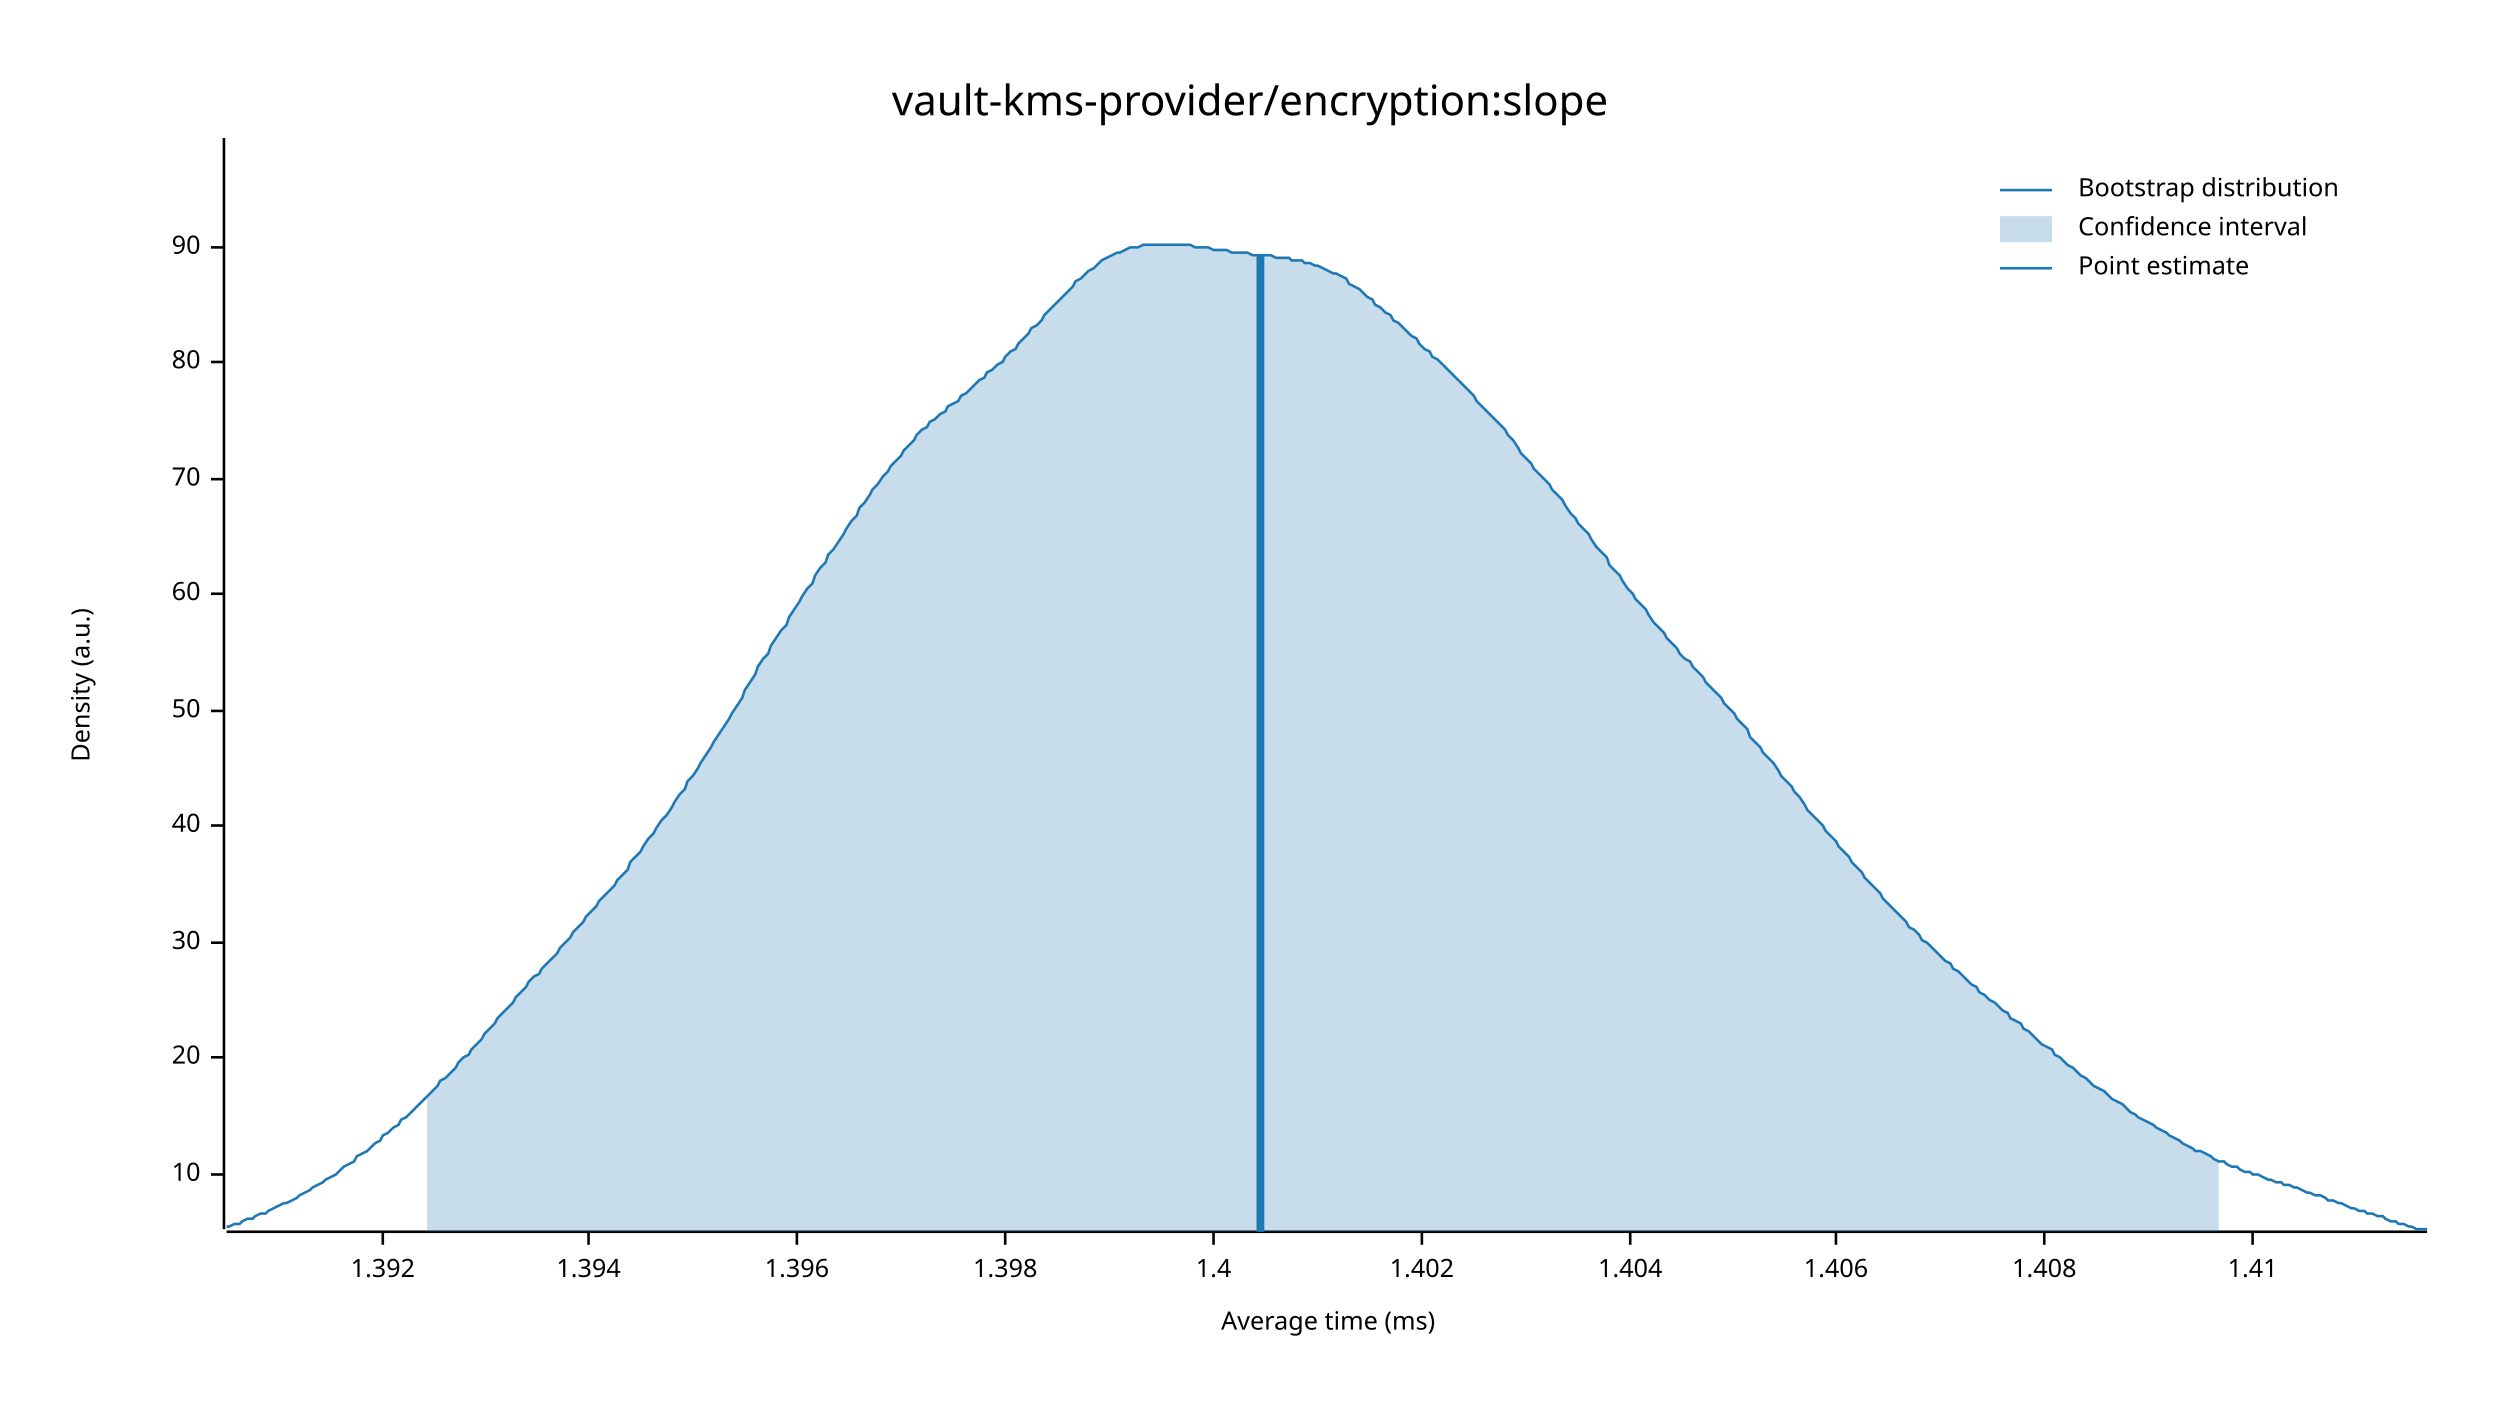
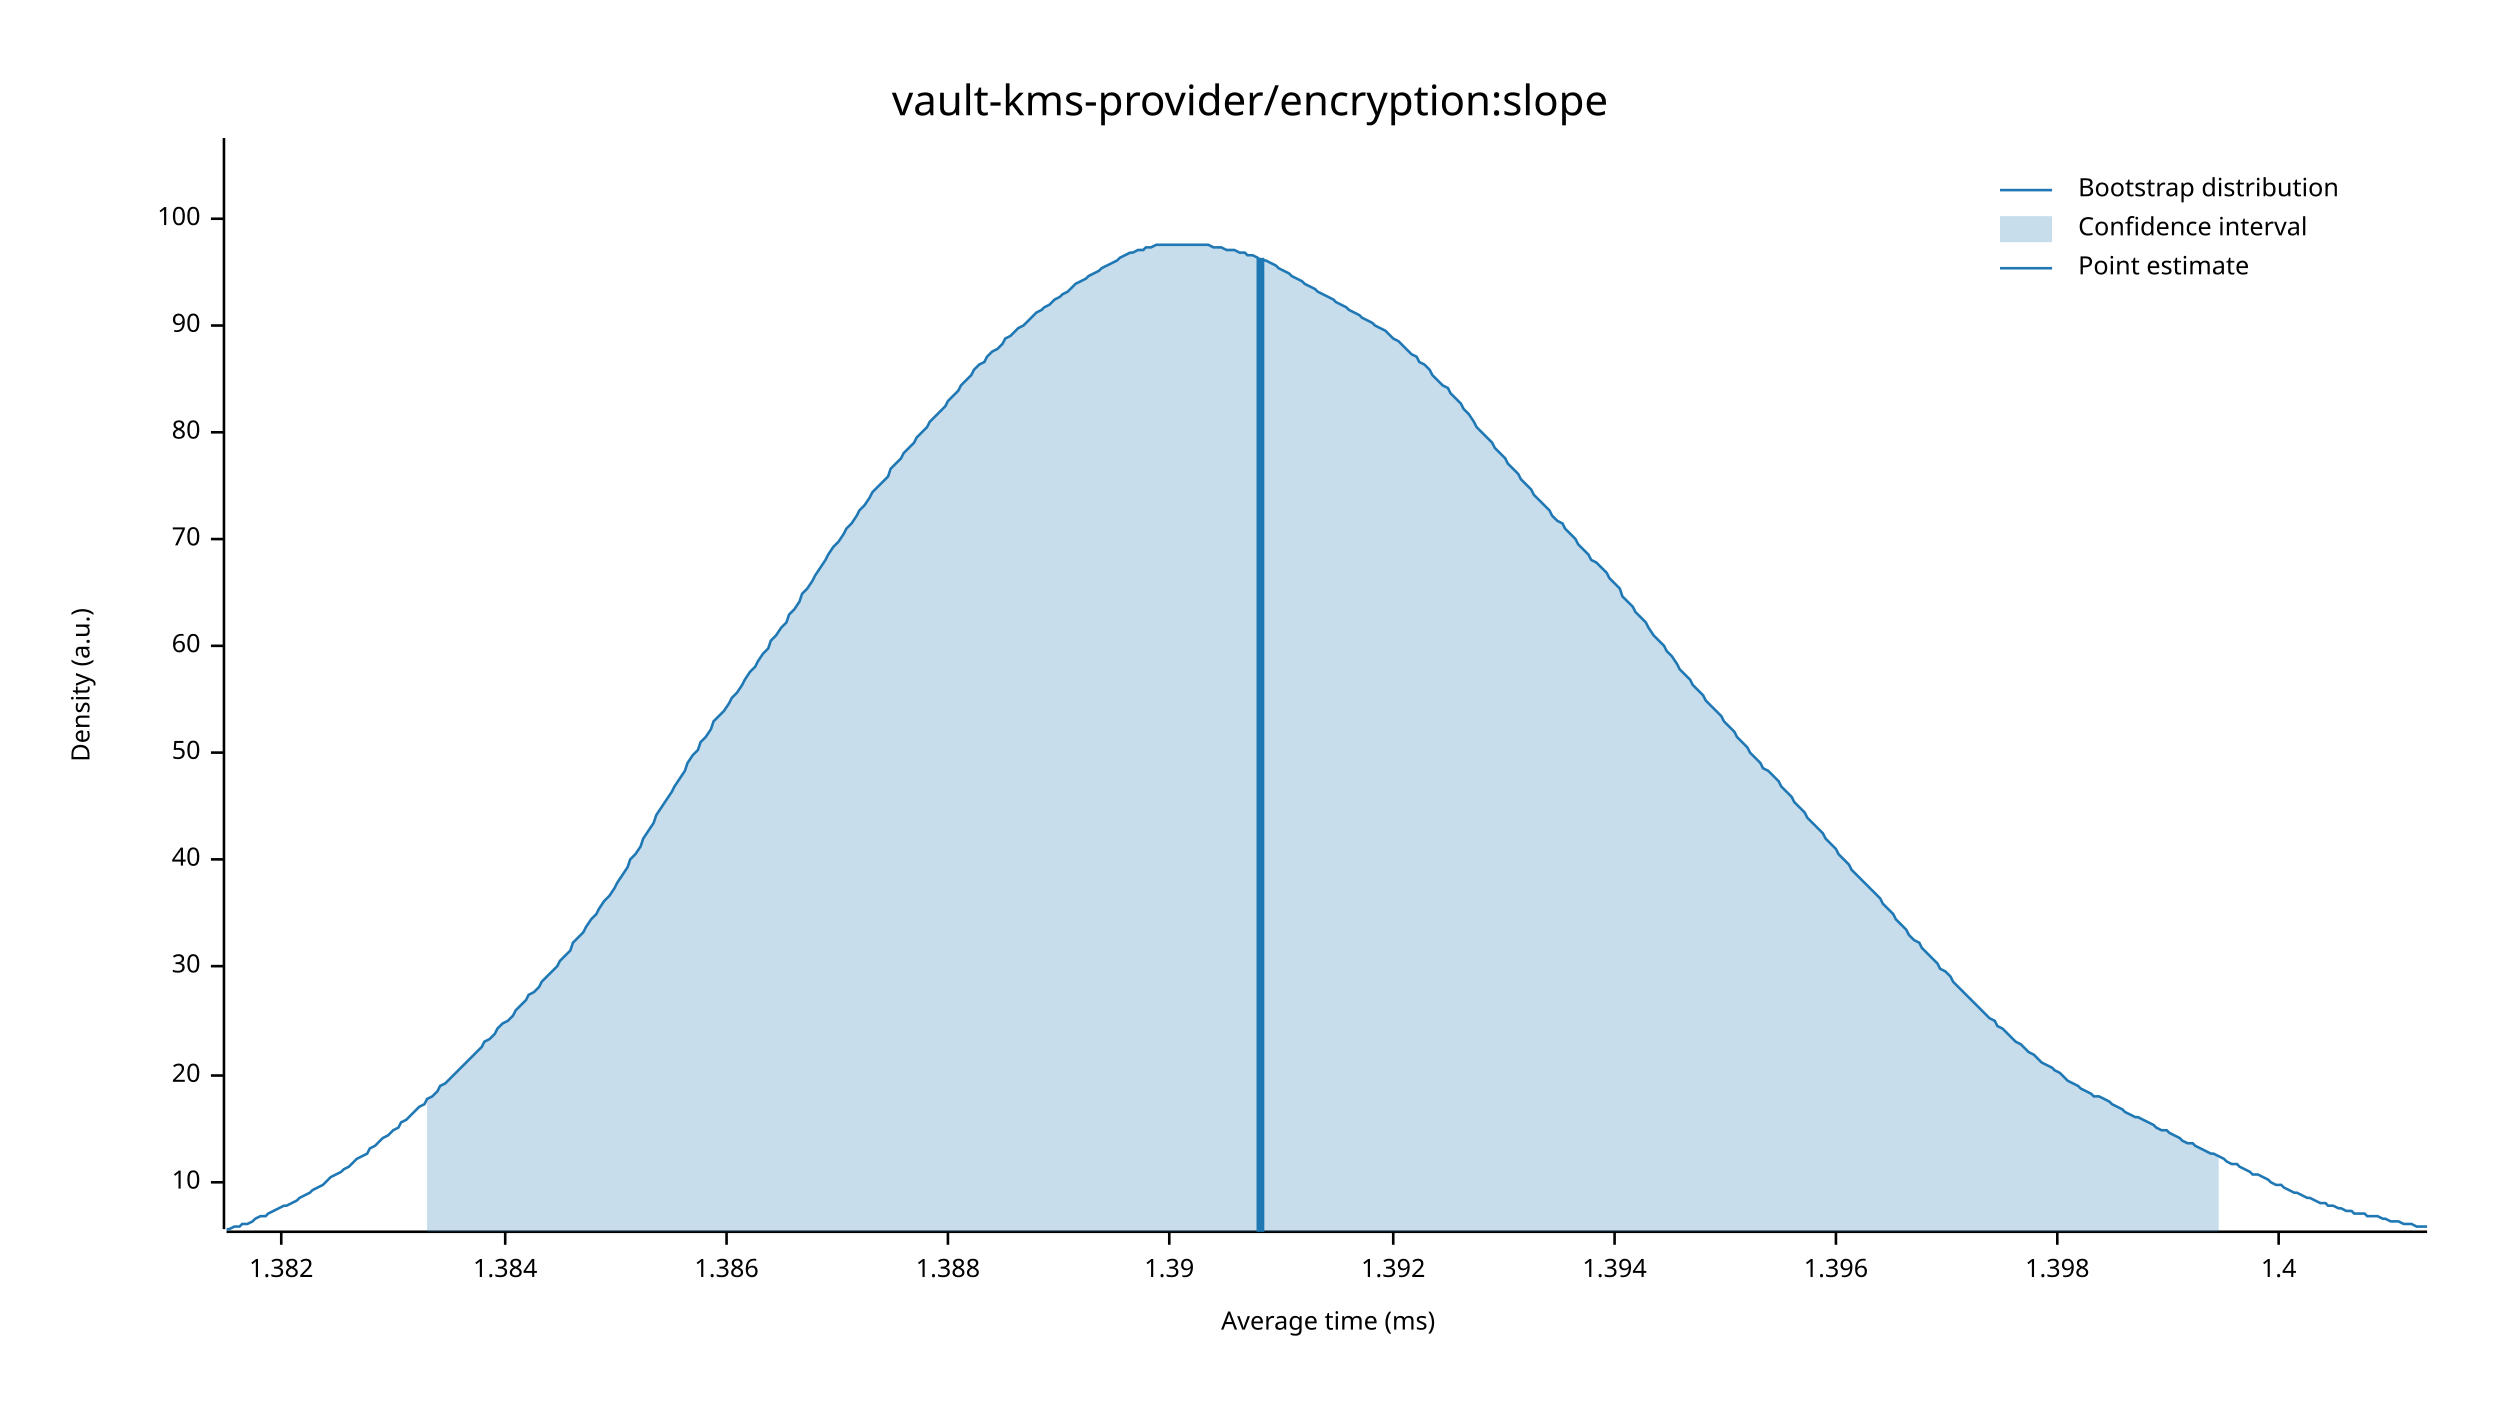
<svg xmlns="http://www.w3.org/2000/svg" width="960" height="540" viewBox="0 0 960 540">
  <text x="480" y="32" dy="0.76em" text-anchor="middle" font-family="sans-serif" font-size="16.129" opacity="1" fill="#000000">
vault-kms-provider/encryption:slope
</text>
  <text x="27" y="263" dy="0.76em" text-anchor="middle" font-family="sans-serif" font-size="9.677" opacity="1" fill="#000000" transform="rotate(270, 27, 263)">
Density (a.u.)
</text>
  <text x="510" y="513" dy="-0.5ex" text-anchor="middle" font-family="sans-serif" font-size="9.677" opacity="1" fill="#000000">
Average time (ms)
</text>
  <polyline fill="none" opacity="1" stroke="#000000" stroke-width="1" points="86,53 86,472 " />
-   <text x="77" y="451" dy="0.5ex" text-anchor="end" font-family="sans-serif" font-size="9.677" opacity="1" fill="#000000">
+   <text x="77" y="454" dy="0.5ex" text-anchor="end" font-family="sans-serif" font-size="9.677" opacity="1" fill="#000000">
10
</text>
-   <polyline fill="none" opacity="1" stroke="#000000" stroke-width="1" points="81,451 86,451 " />
-   <text x="77" y="406" dy="0.5ex" text-anchor="end" font-family="sans-serif" font-size="9.677" opacity="1" fill="#000000">
+   <polyline fill="none" opacity="1" stroke="#000000" stroke-width="1" points="81,454 86,454 " />
+   <text x="77" y="413" dy="0.5ex" text-anchor="end" font-family="sans-serif" font-size="9.677" opacity="1" fill="#000000">
20
</text>
-   <polyline fill="none" opacity="1" stroke="#000000" stroke-width="1" points="81,406 86,406 " />
-   <text x="77" y="362" dy="0.5ex" text-anchor="end" font-family="sans-serif" font-size="9.677" opacity="1" fill="#000000">
+   <polyline fill="none" opacity="1" stroke="#000000" stroke-width="1" points="81,413 86,413 " />
+   <text x="77" y="371" dy="0.5ex" text-anchor="end" font-family="sans-serif" font-size="9.677" opacity="1" fill="#000000">
30
</text>
-   <polyline fill="none" opacity="1" stroke="#000000" stroke-width="1" points="81,362 86,362 " />
-   <text x="77" y="317" dy="0.5ex" text-anchor="end" font-family="sans-serif" font-size="9.677" opacity="1" fill="#000000">
+   <polyline fill="none" opacity="1" stroke="#000000" stroke-width="1" points="81,371 86,371 " />
+   <text x="77" y="330" dy="0.5ex" text-anchor="end" font-family="sans-serif" font-size="9.677" opacity="1" fill="#000000">
40
</text>
-   <polyline fill="none" opacity="1" stroke="#000000" stroke-width="1" points="81,317 86,317 " />
-   <text x="77" y="273" dy="0.5ex" text-anchor="end" font-family="sans-serif" font-size="9.677" opacity="1" fill="#000000">
+   <polyline fill="none" opacity="1" stroke="#000000" stroke-width="1" points="81,330 86,330 " />
+   <text x="77" y="289" dy="0.5ex" text-anchor="end" font-family="sans-serif" font-size="9.677" opacity="1" fill="#000000">
50
</text>
-   <polyline fill="none" opacity="1" stroke="#000000" stroke-width="1" points="81,273 86,273 " />
-   <text x="77" y="228" dy="0.5ex" text-anchor="end" font-family="sans-serif" font-size="9.677" opacity="1" fill="#000000">
+   <polyline fill="none" opacity="1" stroke="#000000" stroke-width="1" points="81,289 86,289 " />
+   <text x="77" y="248" dy="0.5ex" text-anchor="end" font-family="sans-serif" font-size="9.677" opacity="1" fill="#000000">
60
</text>
-   <polyline fill="none" opacity="1" stroke="#000000" stroke-width="1" points="81,228 86,228 " />
-   <text x="77" y="184" dy="0.5ex" text-anchor="end" font-family="sans-serif" font-size="9.677" opacity="1" fill="#000000">
+   <polyline fill="none" opacity="1" stroke="#000000" stroke-width="1" points="81,248 86,248 " />
+   <text x="77" y="207" dy="0.5ex" text-anchor="end" font-family="sans-serif" font-size="9.677" opacity="1" fill="#000000">
70
</text>
-   <polyline fill="none" opacity="1" stroke="#000000" stroke-width="1" points="81,184 86,184 " />
-   <text x="77" y="139" dy="0.5ex" text-anchor="end" font-family="sans-serif" font-size="9.677" opacity="1" fill="#000000">
+   <polyline fill="none" opacity="1" stroke="#000000" stroke-width="1" points="81,207 86,207 " />
+   <text x="77" y="166" dy="0.5ex" text-anchor="end" font-family="sans-serif" font-size="9.677" opacity="1" fill="#000000">
80
</text>
-   <polyline fill="none" opacity="1" stroke="#000000" stroke-width="1" points="81,139 86,139 " />
-   <text x="77" y="95" dy="0.5ex" text-anchor="end" font-family="sans-serif" font-size="9.677" opacity="1" fill="#000000">
+   <polyline fill="none" opacity="1" stroke="#000000" stroke-width="1" points="81,166 86,166 " />
+   <text x="77" y="125" dy="0.5ex" text-anchor="end" font-family="sans-serif" font-size="9.677" opacity="1" fill="#000000">
90
</text>
-   <polyline fill="none" opacity="1" stroke="#000000" stroke-width="1" points="81,95 86,95 " />
+   <polyline fill="none" opacity="1" stroke="#000000" stroke-width="1" points="81,125 86,125 " />
+   <text x="77" y="84" dy="0.5ex" text-anchor="end" font-family="sans-serif" font-size="9.677" opacity="1" fill="#000000">
+ 100
+ </text>
+   <polyline fill="none" opacity="1" stroke="#000000" stroke-width="1" points="81,84 86,84 " />
  <polyline fill="none" opacity="1" stroke="#000000" stroke-width="1" points="87,473 932,473 " />
-   <text x="147" y="483" dy="0.76em" text-anchor="middle" font-family="sans-serif" font-size="9.677" opacity="1" fill="#000000">
+   <text x="108" y="483" dy="0.76em" text-anchor="middle" font-family="sans-serif" font-size="9.677" opacity="1" fill="#000000">
+ 1.382
+ </text>
+   <polyline fill="none" opacity="1" stroke="#000000" stroke-width="1" points="108,473 108,478 " />
+   <text x="194" y="483" dy="0.76em" text-anchor="middle" font-family="sans-serif" font-size="9.677" opacity="1" fill="#000000">
+ 1.384
+ </text>
+   <polyline fill="none" opacity="1" stroke="#000000" stroke-width="1" points="194,473 194,478 " />
+   <text x="279" y="483" dy="0.76em" text-anchor="middle" font-family="sans-serif" font-size="9.677" opacity="1" fill="#000000">
+ 1.386
+ </text>
+   <polyline fill="none" opacity="1" stroke="#000000" stroke-width="1" points="279,473 279,478 " />
+   <text x="364" y="483" dy="0.76em" text-anchor="middle" font-family="sans-serif" font-size="9.677" opacity="1" fill="#000000">
+ 1.388
+ </text>
+   <polyline fill="none" opacity="1" stroke="#000000" stroke-width="1" points="364,473 364,478 " />
+   <text x="449" y="483" dy="0.76em" text-anchor="middle" font-family="sans-serif" font-size="9.677" opacity="1" fill="#000000">
+ 1.39
+ </text>
+   <polyline fill="none" opacity="1" stroke="#000000" stroke-width="1" points="449,473 449,478 " />
+   <text x="535" y="483" dy="0.76em" text-anchor="middle" font-family="sans-serif" font-size="9.677" opacity="1" fill="#000000">
1.392
</text>
-   <polyline fill="none" opacity="1" stroke="#000000" stroke-width="1" points="147,473 147,478 " />
-   <text x="226" y="483" dy="0.76em" text-anchor="middle" font-family="sans-serif" font-size="9.677" opacity="1" fill="#000000">
+   <polyline fill="none" opacity="1" stroke="#000000" stroke-width="1" points="535,473 535,478 " />
+   <text x="620" y="483" dy="0.76em" text-anchor="middle" font-family="sans-serif" font-size="9.677" opacity="1" fill="#000000">
1.394
</text>
-   <polyline fill="none" opacity="1" stroke="#000000" stroke-width="1" points="226,473 226,478 " />
-   <text x="306" y="483" dy="0.76em" text-anchor="middle" font-family="sans-serif" font-size="9.677" opacity="1" fill="#000000">
+   <polyline fill="none" opacity="1" stroke="#000000" stroke-width="1" points="620,473 620,478 " />
+   <text x="705" y="483" dy="0.76em" text-anchor="middle" font-family="sans-serif" font-size="9.677" opacity="1" fill="#000000">
1.396
</text>
-   <polyline fill="none" opacity="1" stroke="#000000" stroke-width="1" points="306,473 306,478 " />
-   <text x="386" y="483" dy="0.76em" text-anchor="middle" font-family="sans-serif" font-size="9.677" opacity="1" fill="#000000">
+   <polyline fill="none" opacity="1" stroke="#000000" stroke-width="1" points="705,473 705,478 " />
+   <text x="790" y="483" dy="0.76em" text-anchor="middle" font-family="sans-serif" font-size="9.677" opacity="1" fill="#000000">
1.398
</text>
-   <polyline fill="none" opacity="1" stroke="#000000" stroke-width="1" points="386,473 386,478 " />
-   <text x="466" y="483" dy="0.76em" text-anchor="middle" font-family="sans-serif" font-size="9.677" opacity="1" fill="#000000">
+   <polyline fill="none" opacity="1" stroke="#000000" stroke-width="1" points="790,473 790,478 " />
+   <text x="875" y="483" dy="0.76em" text-anchor="middle" font-family="sans-serif" font-size="9.677" opacity="1" fill="#000000">
1.4
</text>
-   <polyline fill="none" opacity="1" stroke="#000000" stroke-width="1" points="466,473 466,478 " />
-   <text x="546" y="483" dy="0.76em" text-anchor="middle" font-family="sans-serif" font-size="9.677" opacity="1" fill="#000000">
- 1.402
- </text>
-   <polyline fill="none" opacity="1" stroke="#000000" stroke-width="1" points="546,473 546,478 " />
-   <text x="626" y="483" dy="0.76em" text-anchor="middle" font-family="sans-serif" font-size="9.677" opacity="1" fill="#000000">
- 1.404
- </text>
-   <polyline fill="none" opacity="1" stroke="#000000" stroke-width="1" points="626,473 626,478 " />
-   <text x="705" y="483" dy="0.76em" text-anchor="middle" font-family="sans-serif" font-size="9.677" opacity="1" fill="#000000">
- 1.406
- </text>
-   <polyline fill="none" opacity="1" stroke="#000000" stroke-width="1" points="705,473 705,478 " />
-   <text x="785" y="483" dy="0.76em" text-anchor="middle" font-family="sans-serif" font-size="9.677" opacity="1" fill="#000000">
- 1.408
- </text>
-   <polyline fill="none" opacity="1" stroke="#000000" stroke-width="1" points="785,473 785,478 " />
-   <text x="865" y="483" dy="0.76em" text-anchor="middle" font-family="sans-serif" font-size="9.677" opacity="1" fill="#000000">
- 1.41
- </text>
-   <polyline fill="none" opacity="1" stroke="#000000" stroke-width="1" points="865,473 865,478 " />
-   <polyline fill="none" opacity="1" stroke="#1F78B4" stroke-width="1" points="87,471 88,471 90,470 92,470 93,469 95,468 97,468 98,467 100,466 102,466 103,465 105,464 107,463 109,462 110,462 112,461 114,460 115,459 117,458 119,457 120,456 122,455 124,454 125,453 127,452 129,451 131,449 132,448 134,447 136,446 137,444 139,443 141,442 142,441 144,439 146,438 147,436 149,435 151,433 153,432 154,430 156,429 158,427 159,426 161,424 163,422 164,421 166,419 168,417 169,415 171,414 173,412 175,410 176,408 178,406 180,405 181,403 183,401 185,399 186,397 188,395 190,393 191,391 193,389 195,387 197,385 198,383 200,381 202,379 203,377 205,375 207,374 208,372 210,370 212,368 214,366 215,364 217,362 219,360 220,358 222,356 224,354 225,352 227,350 229,348 230,346 232,344 234,342 236,340 237,338 239,336 241,334 242,331 244,329 246,327 247,325 249,322 251,320 252,318 254,315 256,313 258,310 259,308 261,305 263,303 264,300 266,298 268,295 269,293 271,290 273,287 274,285 276,282 278,279 280,276 281,274 283,271 285,268 286,265 288,262 290,259 291,256 293,253 295,251 296,248 298,245 300,242 302,240 303,237 305,234 307,231 308,229 310,226 312,224 313,221 315,218 317,216 318,213 320,211 322,208 324,205 325,203 327,200 329,198 330,195 332,193 334,190 335,188 337,186 339,183 341,181 342,179 344,177 346,175 347,173 349,171 351,169 352,167 354,165 356,164 357,162 359,161 361,159 363,158 364,156 366,155 368,154 369,152 371,151 373,149 374,148 376,146 378,145 379,143 381,142 383,140 385,139 386,137 388,135 390,134 391,132 393,130 395,128 396,126 398,125 400,123 401,121 403,119 405,117 407,115 408,114 410,112 412,110 413,108 415,107 417,105 418,104 420,103 422,101 423,100 425,99 427,98 429,97 430,97 432,96 434,95 435,95 437,95 439,94 440,94 442,94 444,94 445,94 447,94 449,94 451,94 452,94 454,94 456,94 457,94 459,95 461,95 462,95 464,95 466,96 468,96 469,96 471,96 473,97 474,97 476,97 478,97 479,97 481,98 483,98 484,98 486,98 488,98 490,99 491,99 493,99 495,99 496,100 498,100 500,100 501,101 503,101 505,102 506,102 508,103 510,104 512,105 513,105 515,106 517,107 518,109 520,110 522,111 523,112 525,114 527,115 528,117 530,118 532,120 534,121 535,123 537,124 539,126 540,127 542,129 544,130 545,132 547,134 549,135 550,137 552,138 554,140 556,142 557,143 559,145 561,147 562,148 564,150 566,152 567,154 569,156 571,158 573,160 574,161 576,163 578,165 579,167 581,169 583,172 584,174 586,176 588,178 589,180 591,182 593,184 595,186 596,188 598,190 600,192 601,194 603,197 605,199 606,201 608,203 610,205 611,207 613,210 615,212 617,214 618,217 620,219 622,221 623,223 625,226 627,228 628,230 630,232 632,234 633,236 635,239 637,241 639,243 640,245 642,247 644,249 645,251 647,253 649,254 650,256 652,258 654,260 655,262 657,264 659,266 661,268 662,270 664,272 666,274 667,276 669,278 671,280 672,283 674,285 676,287 677,289 679,291 681,293 683,296 684,298 686,300 688,302 689,304 691,306 693,309 694,311 696,313 698,315 700,317 701,319 703,321 705,323 706,325 708,327 710,329 711,331 713,333 715,335 716,337 718,339 720,341 722,343 723,345 725,347 727,349 728,350 730,352 732,354 733,356 735,357 737,359 738,361 740,362 742,364 744,366 745,367 747,369 749,370 750,372 752,373 754,375 755,376 757,378 759,379 760,381 762,382 764,384 766,385 767,386 769,388 771,389 772,391 774,392 776,393 777,395 779,396 781,398 782,399 784,401 786,402 788,403 789,405 791,406 793,408 794,409 796,410 798,412 799,413 801,414 803,416 804,417 806,418 808,419 810,421 811,422 813,423 815,424 816,425 818,427 820,428 821,429 823,430 825,431 827,432 828,433 830,434 832,435 833,436 835,437 837,438 838,439 840,440 842,441 843,442 845,442 847,443 849,444 850,445 852,446 854,446 855,447 857,448 859,448 860,449 862,450 864,450 865,451 867,451 869,452 871,453 872,453 874,454 876,454 877,455 879,455 881,456 882,456 884,457 886,458 887,458 889,459 891,459 893,460 894,461 896,461 898,462 899,462 901,463 903,464 904,464 906,465 908,465 909,466 911,466 913,467 915,467 916,468 918,469 920,469 921,470 923,470 925,471 926,471 928,472 930,472 932,472 " />
-   <polygon opacity="0.25" fill="#1F78B4" points="164,421 166,419 168,417 169,415 171,414 173,412 175,410 176,408 178,406 180,405 181,403 183,401 185,399 186,397 188,395 190,393 191,391 193,389 195,387 197,385 198,383 200,381 202,379 203,377 205,375 207,374 208,372 210,370 212,368 214,366 215,364 217,362 219,360 220,358 222,356 224,354 225,352 227,350 229,348 230,346 232,344 234,342 236,340 237,338 239,336 241,334 242,331 244,329 246,327 247,325 249,322 251,320 252,318 254,315 256,313 258,310 259,308 261,305 263,303 264,300 266,298 268,295 269,293 271,290 273,287 274,285 276,282 278,279 280,276 281,274 283,271 285,268 286,265 288,262 290,259 291,256 293,253 295,251 296,248 298,245 300,242 302,240 303,237 305,234 307,231 308,229 310,226 312,224 313,221 315,218 317,216 318,213 320,211 322,208 324,205 325,203 327,200 329,198 330,195 332,193 334,190 335,188 337,186 339,183 341,181 342,179 344,177 346,175 347,173 349,171 351,169 352,167 354,165 356,164 357,162 359,161 361,159 363,158 364,156 366,155 368,154 369,152 371,151 373,149 374,148 376,146 378,145 379,143 381,142 383,140 385,139 386,137 388,135 390,134 391,132 393,130 395,128 396,126 398,125 400,123 401,121 403,119 405,117 407,115 408,114 410,112 412,110 413,108 415,107 417,105 418,104 420,103 422,101 423,100 425,99 427,98 429,97 430,97 432,96 434,95 435,95 437,95 439,94 440,94 442,94 444,94 445,94 447,94 449,94 451,94 452,94 454,94 456,94 457,94 459,95 461,95 462,95 464,95 466,96 468,96 469,96 471,96 473,97 474,97 476,97 478,97 479,97 481,98 483,98 484,98 486,98 488,98 490,99 491,99 493,99 495,99 496,100 498,100 500,100 501,101 503,101 505,102 506,102 508,103 510,104 512,105 513,105 515,106 517,107 518,109 520,110 522,111 523,112 525,114 527,115 528,117 530,118 532,120 534,121 535,123 537,124 539,126 540,127 542,129 544,130 545,132 547,134 549,135 550,137 552,138 554,140 556,142 557,143 559,145 561,147 562,148 564,150 566,152 567,154 569,156 571,158 573,160 574,161 576,163 578,165 579,167 581,169 583,172 584,174 586,176 588,178 589,180 591,182 593,184 595,186 596,188 598,190 600,192 601,194 603,197 605,199 606,201 608,203 610,205 611,207 613,210 615,212 617,214 618,217 620,219 622,221 623,223 625,226 627,228 628,230 630,232 632,234 633,236 635,239 637,241 639,243 640,245 642,247 644,249 645,251 647,253 649,254 650,256 652,258 654,260 655,262 657,264 659,266 661,268 662,270 664,272 666,274 667,276 669,278 671,280 672,283 674,285 676,287 677,289 679,291 681,293 683,296 684,298 686,300 688,302 689,304 691,306 693,309 694,311 696,313 698,315 700,317 701,319 703,321 705,323 706,325 708,327 710,329 711,331 713,333 715,335 716,337 718,339 720,341 722,343 723,345 725,347 727,349 728,350 730,352 732,354 733,356 735,357 737,359 738,361 740,362 742,364 744,366 745,367 747,369 749,370 750,372 752,373 754,375 755,376 757,378 759,379 760,381 762,382 764,384 766,385 767,386 769,388 771,389 772,391 774,392 776,393 777,395 779,396 781,398 782,399 784,401 786,402 788,403 789,405 791,406 793,408 794,409 796,410 798,412 799,413 801,414 803,416 804,417 806,418 808,419 810,421 811,422 813,423 815,424 816,425 818,427 820,428 821,429 823,430 825,431 827,432 828,433 830,434 832,435 833,436 835,437 837,438 838,439 840,440 842,441 843,442 845,442 847,443 849,444 850,445 852,446 852,473 164,473 " />
-   <polyline fill="none" opacity="1" stroke="#1F78B4" stroke-width="3" points="484,473 484,98 " />
+   <polyline fill="none" opacity="1" stroke="#000000" stroke-width="1" points="875,473 875,478 " />
+   <polyline fill="none" opacity="1" stroke="#1F78B4" stroke-width="1" points="87,472 88,472 90,471 92,471 93,470 95,470 97,469 98,468 100,467 102,467 103,466 105,465 107,464 109,463 110,463 112,462 114,461 115,460 117,459 119,458 120,457 122,456 124,455 125,454 127,452 129,451 131,450 132,449 134,448 136,446 137,445 139,444 141,443 142,441 144,440 146,438 147,437 149,436 151,434 153,433 154,431 156,430 158,428 159,427 161,425 163,424 164,422 166,421 168,419 169,417 171,416 173,414 175,412 176,411 178,409 180,407 181,406 183,404 185,402 186,400 188,399 190,397 191,395 193,393 195,392 197,390 198,388 200,386 202,384 203,382 205,381 207,379 208,377 210,375 212,373 214,371 215,369 217,367 219,365 220,362 222,360 224,358 225,356 227,353 229,351 230,349 232,346 234,344 236,341 237,339 239,336 241,333 242,330 244,328 246,325 247,322 249,319 251,316 252,313 254,310 256,307 258,304 259,302 261,299 263,296 264,293 266,290 268,288 269,285 271,283 273,280 274,277 276,275 278,273 280,270 281,268 283,266 285,263 286,261 288,258 290,256 291,254 293,251 295,249 296,246 298,244 300,241 302,239 303,236 305,234 307,231 308,228 310,226 312,223 313,221 315,218 317,215 318,213 320,210 322,208 324,205 325,203 327,201 329,198 330,196 332,194 334,191 335,189 337,187 339,185 341,183 342,180 344,178 346,176 347,174 349,172 351,170 352,168 354,166 356,164 357,162 359,160 361,158 363,156 364,154 366,152 368,150 369,148 371,146 373,144 374,142 376,140 378,139 379,137 381,135 383,134 385,132 386,130 388,129 390,127 391,126 393,125 395,123 396,122 398,120 400,119 401,118 403,117 405,115 407,114 408,113 410,112 412,110 413,109 415,108 417,107 418,106 420,105 422,104 423,103 425,102 427,101 429,100 430,99 432,98 434,97 435,97 437,96 439,96 440,95 442,95 444,94 445,94 447,94 449,94 451,94 452,94 454,94 456,94 457,94 459,94 461,94 462,94 464,94 466,95 468,95 469,95 471,96 473,96 474,96 476,97 478,97 479,98 481,98 483,99 484,100 486,100 488,101 490,102 491,103 493,104 495,105 496,106 498,107 500,108 501,109 503,110 505,111 506,112 508,113 510,114 512,115 513,116 515,117 517,118 518,119 520,120 522,121 523,122 525,123 527,124 528,125 530,126 532,127 534,129 535,130 537,131 539,133 540,134 542,136 544,137 545,139 547,140 549,142 550,144 552,146 554,148 556,149 557,151 559,153 561,155 562,157 564,159 566,162 567,164 569,166 571,168 573,170 574,172 576,174 578,176 579,178 581,180 583,182 584,184 586,186 588,188 589,190 591,192 593,194 595,196 596,198 598,200 600,201 601,203 603,205 605,207 606,209 608,211 610,213 611,215 613,216 615,218 617,220 618,222 620,224 622,226 623,229 625,231 627,233 628,235 630,237 632,239 633,241 635,244 637,246 639,248 640,250 642,252 644,255 645,257 647,259 649,261 650,263 652,265 654,267 655,269 657,271 659,273 661,275 662,277 664,279 666,281 667,283 669,285 671,287 672,289 674,291 676,293 677,295 679,296 681,298 683,300 684,302 686,304 688,306 689,308 691,310 693,312 694,314 696,316 698,318 700,320 701,322 703,324 705,326 706,328 708,330 710,332 711,334 713,336 715,338 716,339 718,341 720,343 722,345 723,347 725,349 727,351 728,353 730,355 732,357 733,359 735,361 737,362 738,364 740,366 742,368 744,370 745,372 747,373 749,375 750,377 752,379 754,381 755,382 757,384 759,386 760,387 762,389 764,391 766,392 767,394 769,395 771,397 772,398 774,400 776,401 777,402 779,404 781,405 782,406 784,408 786,409 788,410 789,411 791,412 793,414 794,415 796,416 798,417 799,418 801,419 803,420 804,421 806,421 808,422 810,423 811,424 813,425 815,426 816,427 818,428 820,429 821,429 823,430 825,431 827,432 828,433 830,434 832,434 833,435 835,436 837,437 838,438 840,439 842,439 843,440 845,441 847,442 849,443 850,443 852,444 854,445 855,446 857,447 859,447 860,448 862,449 864,450 865,451 867,451 869,452 871,453 872,454 874,455 876,455 877,456 879,457 881,458 882,458 884,459 886,460 887,460 889,461 891,462 893,462 894,463 896,463 898,464 899,464 901,465 903,465 904,466 906,466 908,466 909,467 911,467 913,467 915,468 916,468 918,469 920,469 921,469 923,470 925,470 926,470 928,471 930,471 932,471 " />
+   <polygon opacity="0.25" fill="#1F78B4" points="164,422 166,421 168,419 169,417 171,416 173,414 175,412 176,411 178,409 180,407 181,406 183,404 185,402 186,400 188,399 190,397 191,395 193,393 195,392 197,390 198,388 200,386 202,384 203,382 205,381 207,379 208,377 210,375 212,373 214,371 215,369 217,367 219,365 220,362 222,360 224,358 225,356 227,353 229,351 230,349 232,346 234,344 236,341 237,339 239,336 241,333 242,330 244,328 246,325 247,322 249,319 251,316 252,313 254,310 256,307 258,304 259,302 261,299 263,296 264,293 266,290 268,288 269,285 271,283 273,280 274,277 276,275 278,273 280,270 281,268 283,266 285,263 286,261 288,258 290,256 291,254 293,251 295,249 296,246 298,244 300,241 302,239 303,236 305,234 307,231 308,228 310,226 312,223 313,221 315,218 317,215 318,213 320,210 322,208 324,205 325,203 327,201 329,198 330,196 332,194 334,191 335,189 337,187 339,185 341,183 342,180 344,178 346,176 347,174 349,172 351,170 352,168 354,166 356,164 357,162 359,160 361,158 363,156 364,154 366,152 368,150 369,148 371,146 373,144 374,142 376,140 378,139 379,137 381,135 383,134 385,132 386,130 388,129 390,127 391,126 393,125 395,123 396,122 398,120 400,119 401,118 403,117 405,115 407,114 408,113 410,112 412,110 413,109 415,108 417,107 418,106 420,105 422,104 423,103 425,102 427,101 429,100 430,99 432,98 434,97 435,97 437,96 439,96 440,95 442,95 444,94 445,94 447,94 449,94 451,94 452,94 454,94 456,94 457,94 459,94 461,94 462,94 464,94 466,95 468,95 469,95 471,96 473,96 474,96 476,97 478,97 479,98 481,98 483,99 484,100 486,100 488,101 490,102 491,103 493,104 495,105 496,106 498,107 500,108 501,109 503,110 505,111 506,112 508,113 510,114 512,115 513,116 515,117 517,118 518,119 520,120 522,121 523,122 525,123 527,124 528,125 530,126 532,127 534,129 535,130 537,131 539,133 540,134 542,136 544,137 545,139 547,140 549,142 550,144 552,146 554,148 556,149 557,151 559,153 561,155 562,157 564,159 566,162 567,164 569,166 571,168 573,170 574,172 576,174 578,176 579,178 581,180 583,182 584,184 586,186 588,188 589,190 591,192 593,194 595,196 596,198 598,200 600,201 601,203 603,205 605,207 606,209 608,211 610,213 611,215 613,216 615,218 617,220 618,222 620,224 622,226 623,229 625,231 627,233 628,235 630,237 632,239 633,241 635,244 637,246 639,248 640,250 642,252 644,255 645,257 647,259 649,261 650,263 652,265 654,267 655,269 657,271 659,273 661,275 662,277 664,279 666,281 667,283 669,285 671,287 672,289 674,291 676,293 677,295 679,296 681,298 683,300 684,302 686,304 688,306 689,308 691,310 693,312 694,314 696,316 698,318 700,320 701,322 703,324 705,326 706,328 708,330 710,332 711,334 713,336 715,338 716,339 718,341 720,343 722,345 723,347 725,349 727,351 728,353 730,355 732,357 733,359 735,361 737,362 738,364 740,366 742,368 744,370 745,372 747,373 749,375 750,377 752,379 754,381 755,382 757,384 759,386 760,387 762,389 764,391 766,392 767,394 769,395 771,397 772,398 774,400 776,401 777,402 779,404 781,405 782,406 784,408 786,409 788,410 789,411 791,412 793,414 794,415 796,416 798,417 799,418 801,419 803,420 804,421 806,421 808,422 810,423 811,424 813,425 815,426 816,427 818,428 820,429 821,429 823,430 825,431 827,432 828,433 830,434 832,434 833,435 835,436 837,437 838,438 840,439 842,439 843,440 845,441 847,442 849,443 850,443 852,444 852,473 164,473 " />
+   <polyline fill="none" opacity="1" stroke="#1F78B4" stroke-width="3" points="484,473 484,99 " />
  <text x="798" y="68" dy="0.76em" text-anchor="start" font-family="sans-serif" font-size="9.677" opacity="1" fill="#000000">
Bootstrap distribution
</text>
  <text x="798" y="83" dy="0.76em" text-anchor="start" font-family="sans-serif" font-size="9.677" opacity="1" fill="#000000">
Confidence interval
</text>
  <text x="798" y="98" dy="0.76em" text-anchor="start" font-family="sans-serif" font-size="9.677" opacity="1" fill="#000000">
Point estimate
</text>
  <polyline fill="none" opacity="1" stroke="#1F78B4" stroke-width="1" points="768,73 788,73 " />
  <rect x="768" y="83" width="20" height="10" opacity="0.25" fill="#1F78B4" stroke="none" />
  <polyline fill="none" opacity="1" stroke="#1F78B4" stroke-width="1" points="768,103 788,103 " />
</svg>
